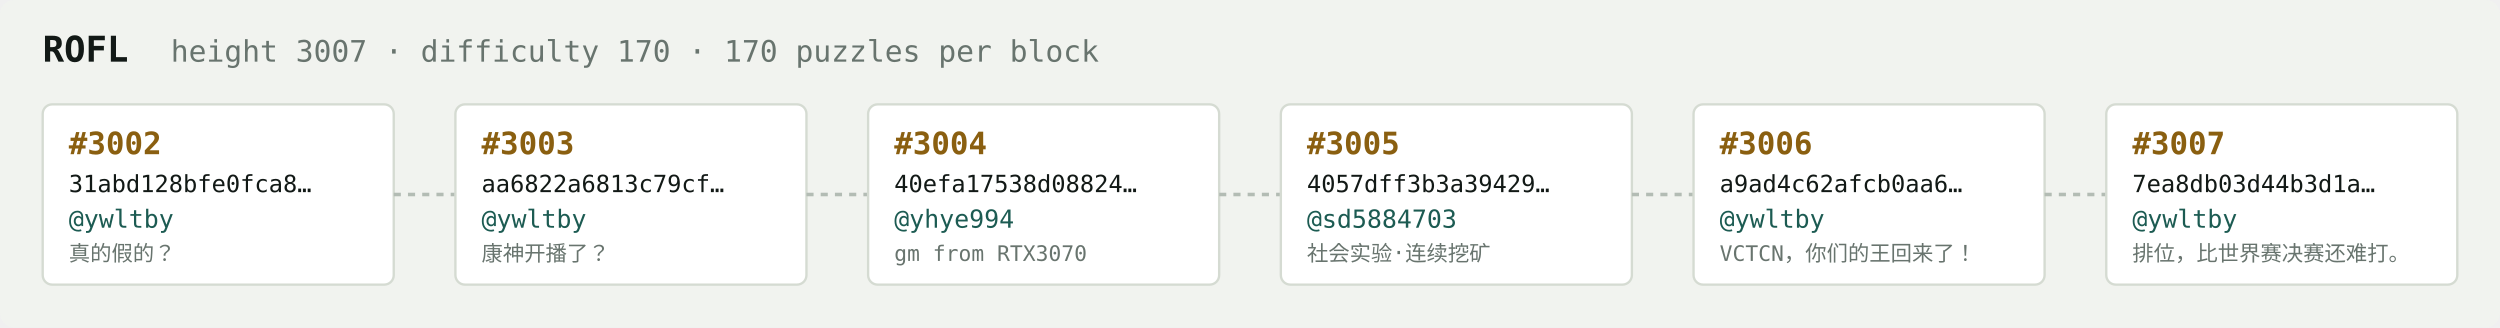
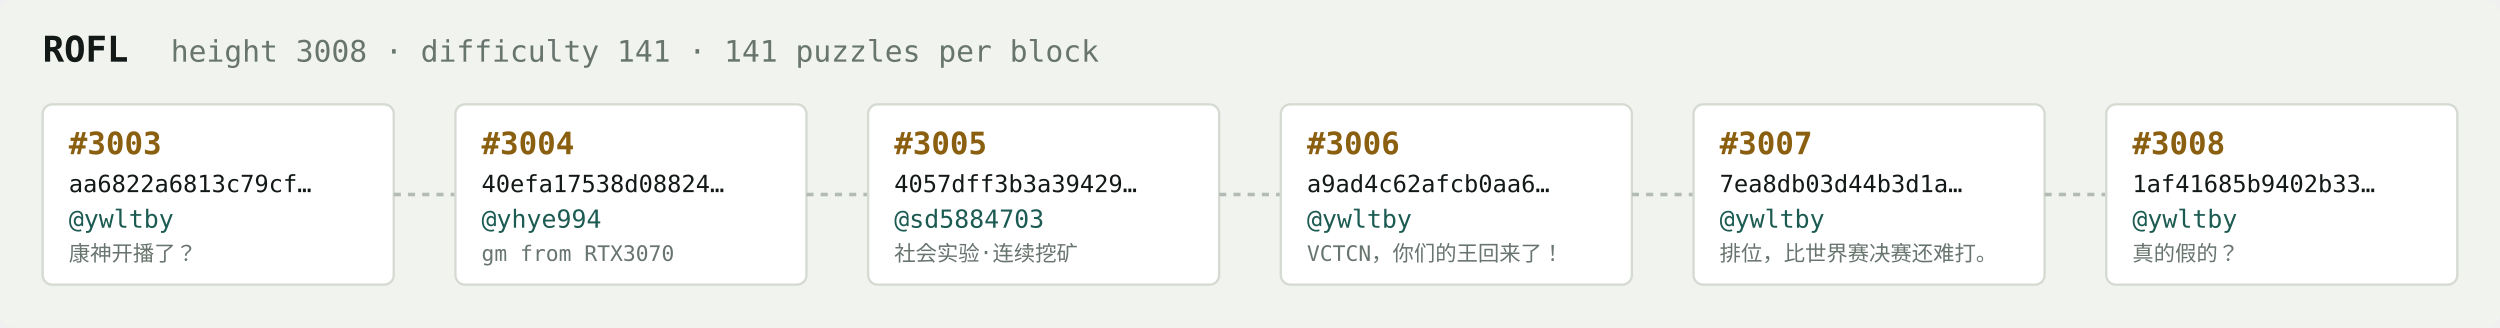
<svg xmlns="http://www.w3.org/2000/svg" width="1054" height="138" viewBox="0 0 1054 138" font-family="ui-monospace,SFMono-Regular,Menlo,monospace">
  <rect fill="#f1f3ef" width="1054" height="138" rx="6" />
  <text x="18" y="26" fill="#121916" font-size="15" font-weight="700">ROFL</text>
-   <text x="72" y="26" fill="#68746e" font-size="12.5">height 3007 · difficulty 170 · 170 puzzles per block</text>
+   <text x="72" y="26" fill="#68746e" font-size="12.5">height 3008 · difficulty 141 · 141 puzzles per block</text>
  <rect x="18" y="44" width="148" height="76" rx="4" fill="#ffffff" stroke="#d5dbd2" stroke-width="1" />
-   <text x="29" y="65" fill="#8a5f10" font-size="13" font-weight="700">#3002</text>
-   <text x="29" y="81" fill="#121916" font-size="10">31abd128bfe0fca8…</text>
+   <text x="29" y="65" fill="#8a5f10" font-size="13" font-weight="700">#3003</text>
+   <text x="29" y="81" fill="#121916" font-size="10">aa6822a6813c79cf…</text>
  <text x="29" y="96" fill="#1c5b52" font-size="10.5">@ywltby</text>
-   <text x="29" y="110" fill="#68746e" font-size="9">真的假的？</text>
+   <text x="29" y="110" fill="#68746e" font-size="9">康神开播了？</text>
  <line x1="166" y1="82.0" x2="192" y2="82.0" stroke="#b3bcb4" stroke-width="1.5" stroke-dasharray="3 3" />
  <rect x="192" y="44" width="148" height="76" rx="4" fill="#ffffff" stroke="#d5dbd2" stroke-width="1" />
-   <text x="203" y="65" fill="#8a5f10" font-size="13" font-weight="700">#3003</text>
-   <text x="203" y="81" fill="#121916" font-size="10">aa6822a6813c79cf…</text>
-   <text x="203" y="96" fill="#1c5b52" font-size="10.5">@ywltby</text>
-   <text x="203" y="110" fill="#68746e" font-size="9">康神开播了？</text>
+   <text x="203" y="65" fill="#8a5f10" font-size="13" font-weight="700">#3004</text>
+   <text x="203" y="81" fill="#121916" font-size="10">40efa17538d08824…</text>
+   <text x="203" y="96" fill="#1c5b52" font-size="10.5">@yhye994</text>
+   <text x="203" y="110" fill="#68746e" font-size="9">gm from RTX3070</text>
  <line x1="340" y1="82.0" x2="366" y2="82.0" stroke="#b3bcb4" stroke-width="1.5" stroke-dasharray="3 3" />
  <rect x="366" y="44" width="148" height="76" rx="4" fill="#ffffff" stroke="#d5dbd2" stroke-width="1" />
-   <text x="377" y="65" fill="#8a5f10" font-size="13" font-weight="700">#3004</text>
-   <text x="377" y="81" fill="#121916" font-size="10">40efa17538d08824…</text>
-   <text x="377" y="96" fill="#1c5b52" font-size="10.5">@yhye994</text>
-   <text x="377" y="110" fill="#68746e" font-size="9">gm from RTX3070</text>
+   <text x="377" y="65" fill="#8a5f10" font-size="13" font-weight="700">#3005</text>
+   <text x="377" y="81" fill="#121916" font-size="10">4057dff3b3a39429…</text>
+   <text x="377" y="96" fill="#1c5b52" font-size="10.5">@sd5884703</text>
+   <text x="377" y="110" fill="#68746e" font-size="9">社会实验·连续挖矿</text>
  <line x1="514" y1="82.0" x2="540" y2="82.0" stroke="#b3bcb4" stroke-width="1.5" stroke-dasharray="3 3" />
  <rect x="540" y="44" width="148" height="76" rx="4" fill="#ffffff" stroke="#d5dbd2" stroke-width="1" />
-   <text x="551" y="65" fill="#8a5f10" font-size="13" font-weight="700">#3005</text>
-   <text x="551" y="81" fill="#121916" font-size="10">4057dff3b3a39429…</text>
-   <text x="551" y="96" fill="#1c5b52" font-size="10.5">@sd5884703</text>
-   <text x="551" y="110" fill="#68746e" font-size="9">社会实验·连续挖矿</text>
+   <text x="551" y="65" fill="#8a5f10" font-size="13" font-weight="700">#3006</text>
+   <text x="551" y="81" fill="#121916" font-size="10">a9ad4c62afcb0aa6…</text>
+   <text x="551" y="96" fill="#1c5b52" font-size="10.5">@ywltby</text>
+   <text x="551" y="110" fill="#68746e" font-size="9">VCTCN，你们的王回来了！</text>
  <line x1="688" y1="82.0" x2="714" y2="82.0" stroke="#b3bcb4" stroke-width="1.5" stroke-dasharray="3 3" />
  <rect x="714" y="44" width="148" height="76" rx="4" fill="#ffffff" stroke="#d5dbd2" stroke-width="1" />
-   <text x="725" y="65" fill="#8a5f10" font-size="13" font-weight="700">#3006</text>
-   <text x="725" y="81" fill="#121916" font-size="10">a9ad4c62afcb0aa6…</text>
+   <text x="725" y="65" fill="#8a5f10" font-size="13" font-weight="700">#3007</text>
+   <text x="725" y="81" fill="#121916" font-size="10">7ea8db03d44b3d1a…</text>
  <text x="725" y="96" fill="#1c5b52" font-size="10.5">@ywltby</text>
-   <text x="725" y="110" fill="#68746e" font-size="9">VCTCN，你们的王回来了！</text>
+   <text x="725" y="110" fill="#68746e" font-size="9">排位，比世界赛决赛还难打。</text>
  <line x1="862" y1="82.0" x2="888" y2="82.0" stroke="#b3bcb4" stroke-width="1.5" stroke-dasharray="3 3" />
  <rect x="888" y="44" width="148" height="76" rx="4" fill="#ffffff" stroke="#d5dbd2" stroke-width="1" />
-   <text x="899" y="65" fill="#8a5f10" font-size="13" font-weight="700">#3007</text>
-   <text x="899" y="81" fill="#121916" font-size="10">7ea8db03d44b3d1a…</text>
+   <text x="899" y="65" fill="#8a5f10" font-size="13" font-weight="700">#3008</text>
+   <text x="899" y="81" fill="#121916" font-size="10">1af41685b9402b33…</text>
  <text x="899" y="96" fill="#1c5b52" font-size="10.5">@ywltby</text>
-   <text x="899" y="110" fill="#68746e" font-size="9">排位，比世界赛决赛还难打。</text>
+   <text x="899" y="110" fill="#68746e" font-size="9">真的假的？</text>
</svg>
